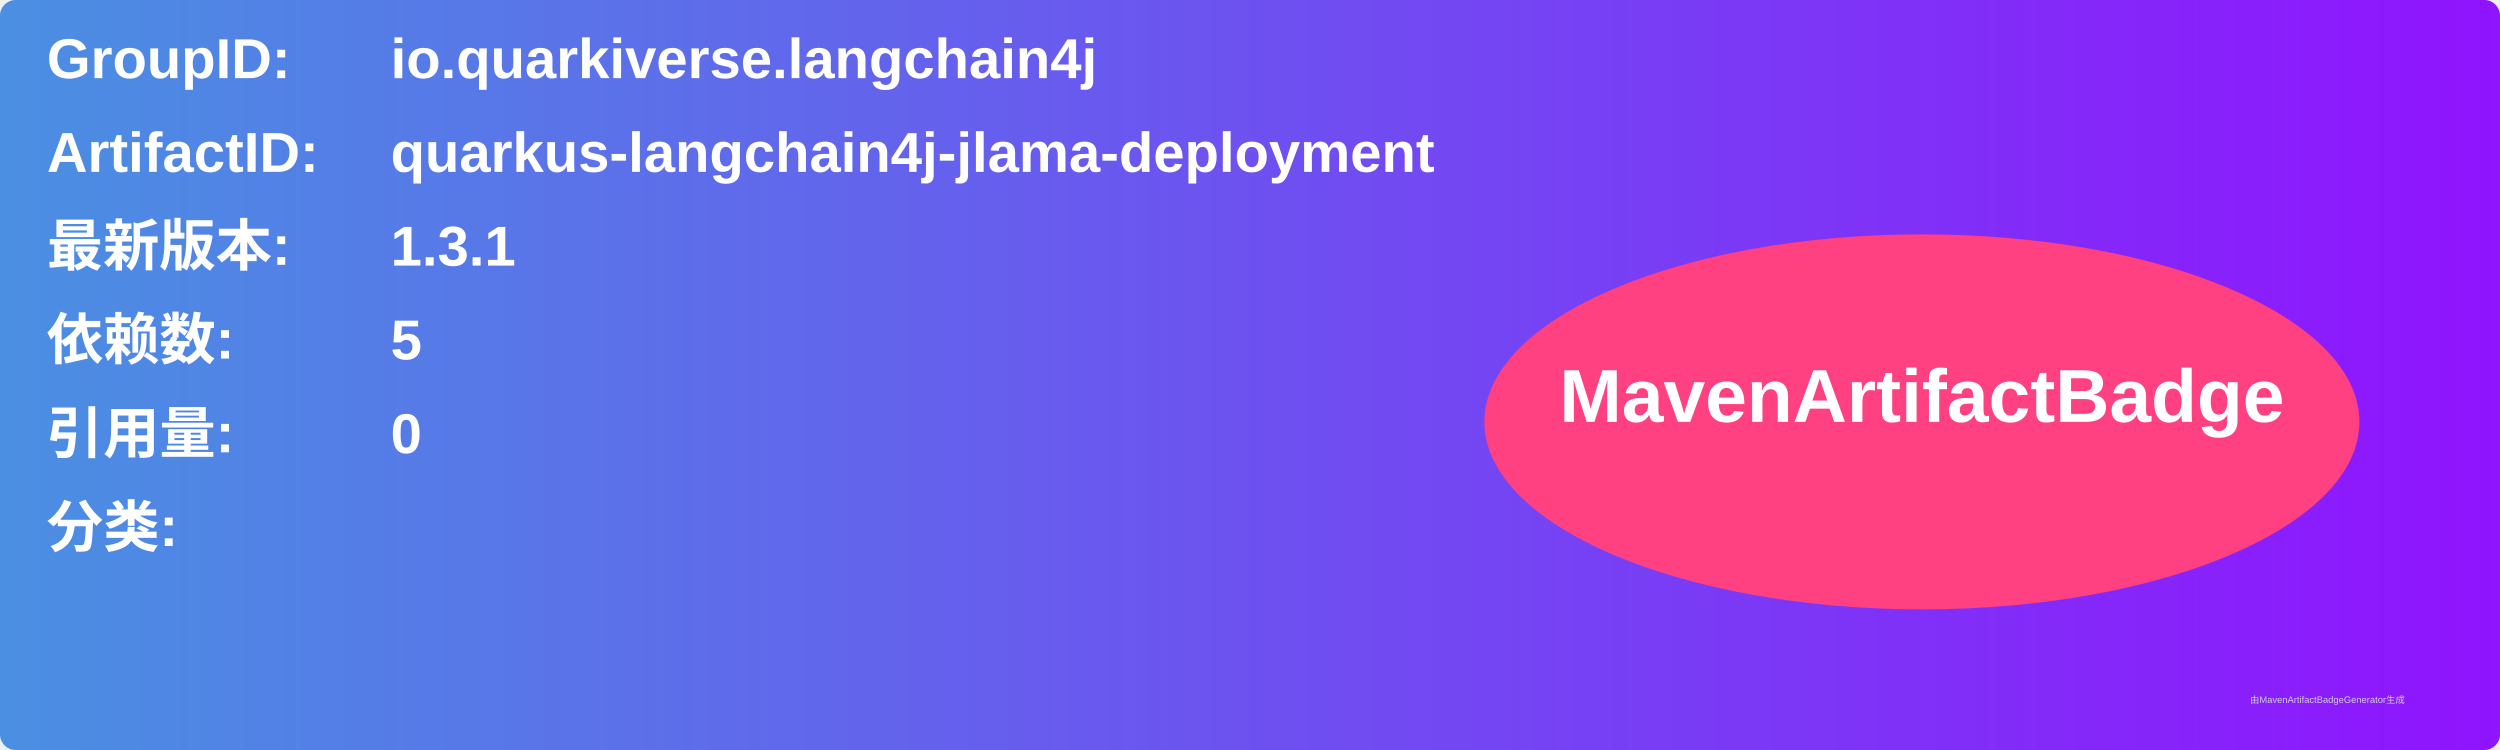
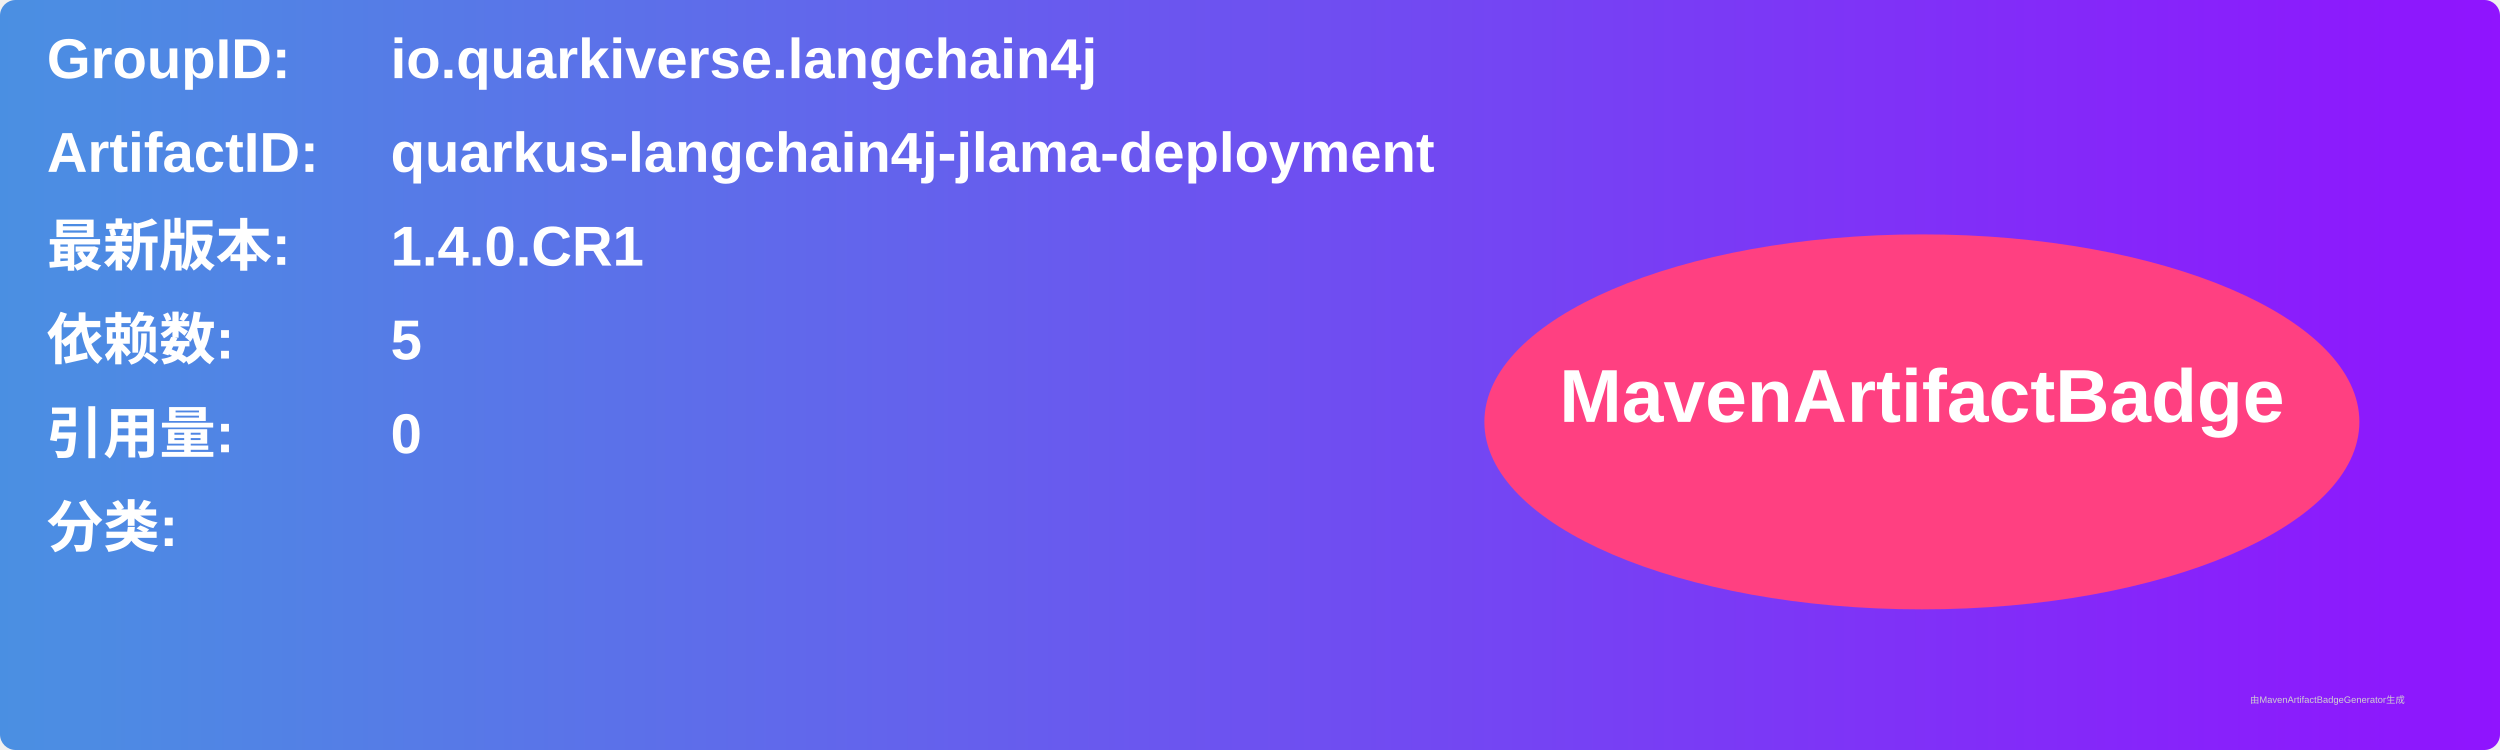
<svg xmlns="http://www.w3.org/2000/svg" width="800" height="240" viewBox="0 0 800 240">
  <linearGradient id="grad" x1="0%" y1="0%" x2="100%" y2="0%">
    <stop offset="0%" stop-color="#4a90e2" />
    <stop offset="100%" stop-color="#9013fe" />
  </linearGradient>
  <rect width="100%" height="100%" rx="5" ry="5" fill="url(#grad)" />
  <g transform="translate(15, 15)">
    <text x="0" y="10" font-family="Arial" font-size="18" fill="white" font-weight="bold" width="260">GroupID:</text>
    <text x="110" y="10" font-family="Arial" font-size="18" fill="white" font-weight="bold" width="460">io.quarkiverse.langchain4j</text>
    <text x="0" y="40" font-family="Arial" font-size="18" fill="white" font-weight="bold" width="260">ArtifactID:</text>
    <text x="110" y="40" font-family="Arial" font-size="18" fill="white" font-weight="bold" width="460">quarkus-langchain4j-jlama-deployment</text>
    <text x="0" y="70" font-family="Arial" font-size="18" fill="white" font-weight="bold">最新版本:</text>
    <text x="110" y="70" font-family="Arial" font-size="18" fill="white" font-weight="bold">
-       <tspan font-weight="bold">1.3.1</tspan>
+       <tspan font-weight="bold">1.4.0.CR1</tspan>
    </text>
    <text x="0" y="100" font-family="Arial" font-size="18" fill="white" font-weight="bold">依赖数: </text>
    <text x="110" y="100" font-family="Arial" font-size="18" fill="white">
      <tspan font-weight="bold">5</tspan>
    </text>
    <text x="0" y="130" font-family="Arial" font-size="18" fill="white" font-weight="bold">引用量: </text>
    <text x="110" y="130" font-family="Arial" font-size="18" fill="white">
      <tspan font-weight="bold">0</tspan>
    </text>
    <text x="0" y="160" font-family="Arial" font-size="18" fill="white" font-weight="bold">分类:</text>
    <text x="10" y="190" font-family="Arial" font-size="10" fill="white">
      <tspan font-weight="bold" />
    </text>
    <ellipse cx="600" cy="120" rx="140" ry="60" fill="#ff4081" />
    <text x="600" y="120" text-anchor="middle" font-family="Arial" font-size="24" fill="white" font-weight="bold">MavenArtifactBadge</text>
  </g>
  <text x="720" y="225" font-family="Arial" font-size="3" fill="#d0d0d0">由MavenArtifactBadgeGenerator生成</text>
</svg>
